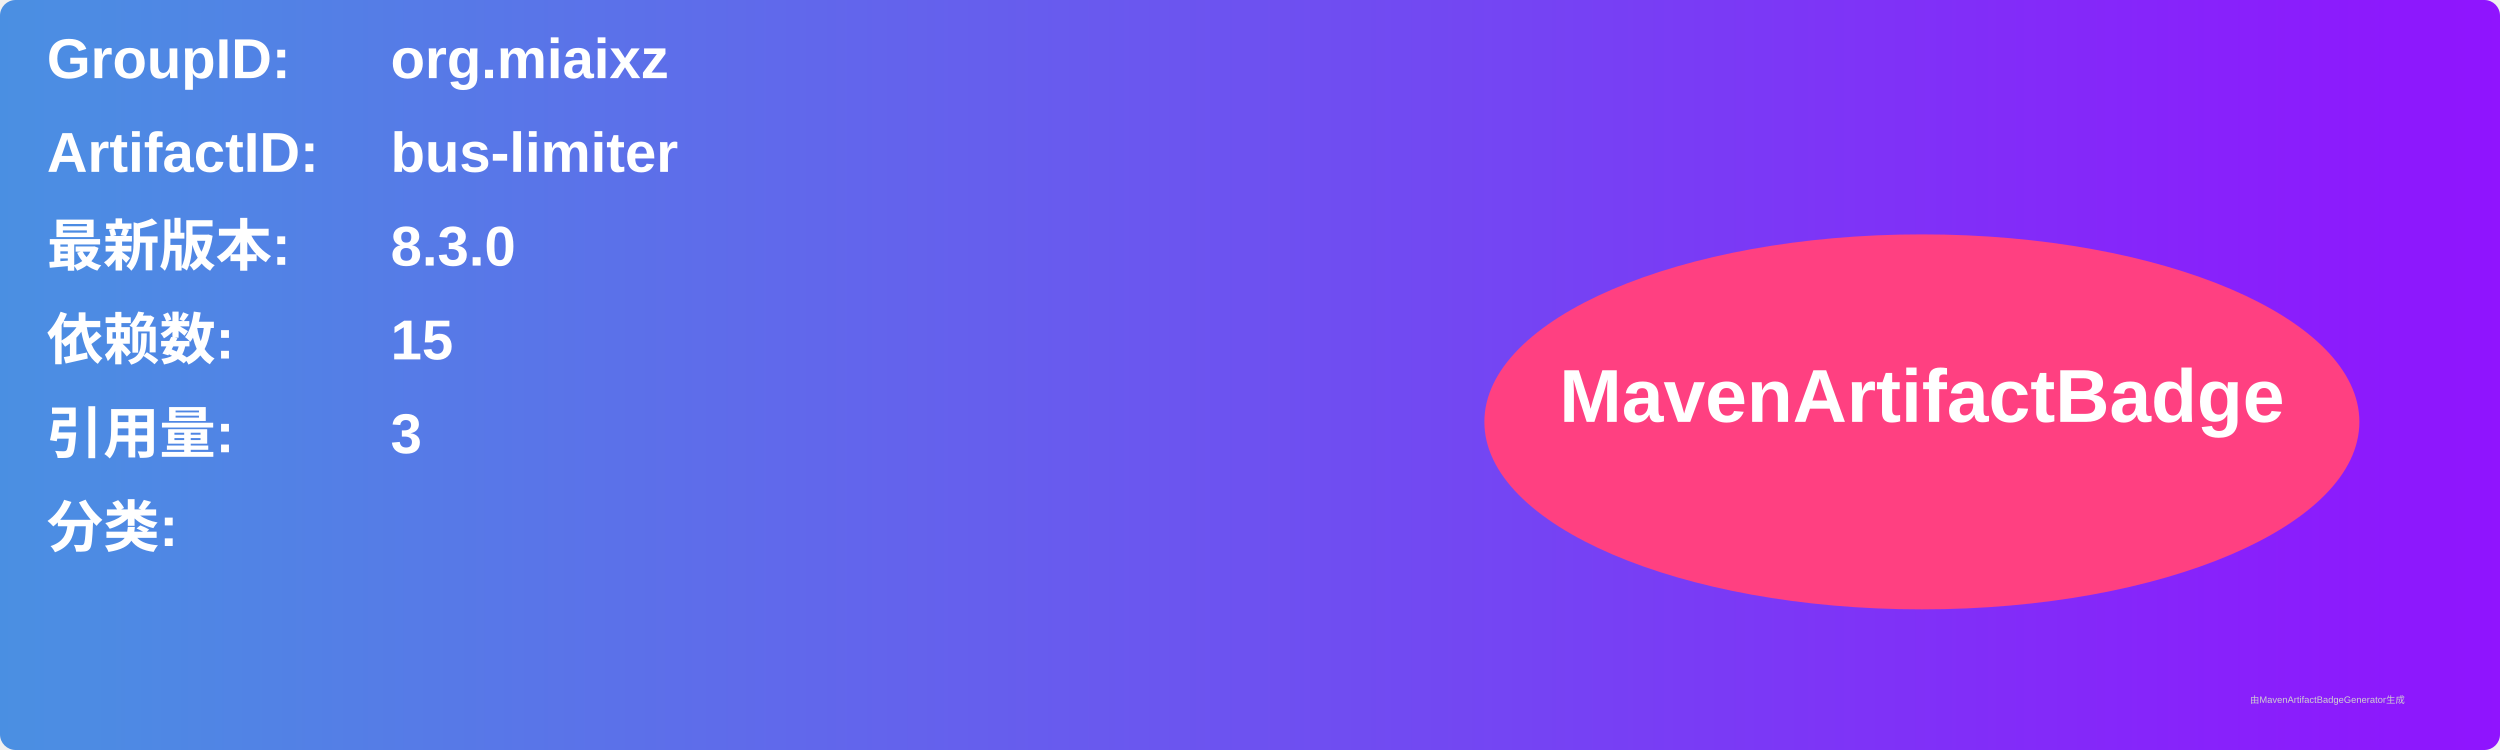
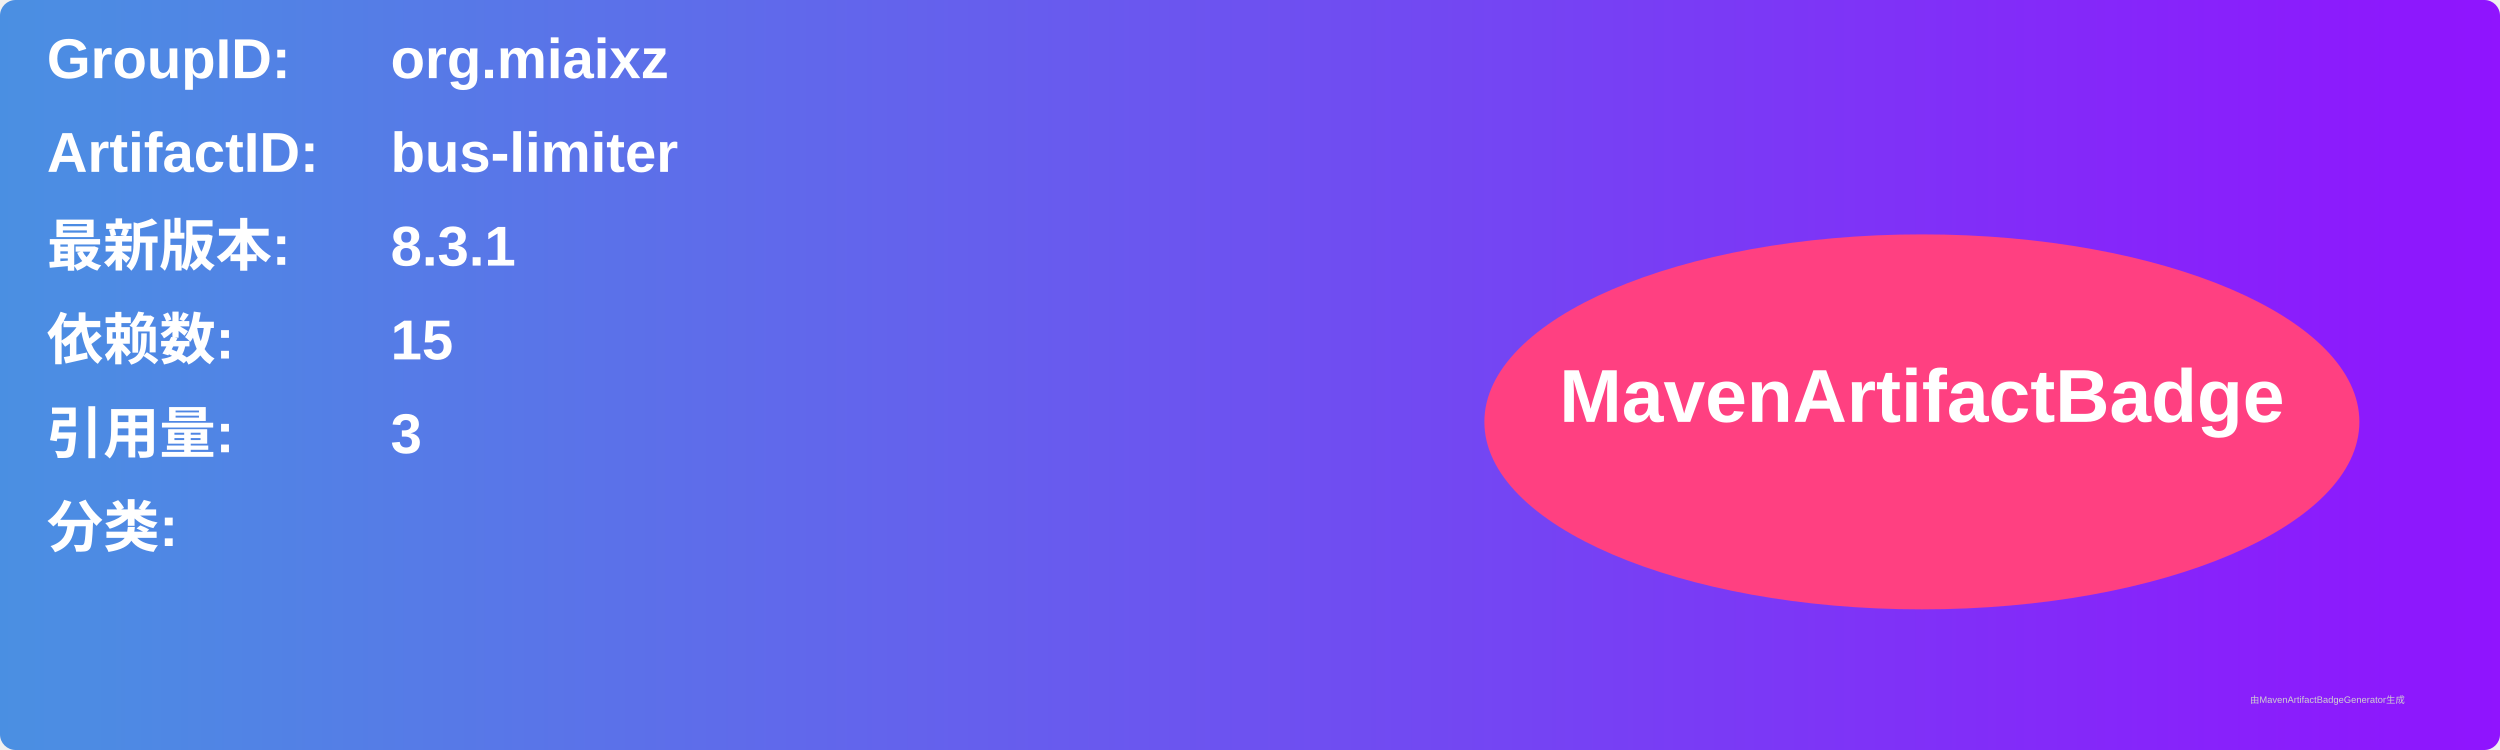
<svg xmlns="http://www.w3.org/2000/svg" width="800" height="240" viewBox="0 0 800 240">
  <linearGradient id="grad" x1="0%" y1="0%" x2="100%" y2="0%">
    <stop offset="0%" stop-color="#4a90e2" />
    <stop offset="100%" stop-color="#9013fe" />
  </linearGradient>
  <rect width="100%" height="100%" rx="5" ry="5" fill="url(#grad)" />
  <g transform="translate(15, 15)">
    <text x="0" y="10" font-family="Arial" font-size="18" fill="white" font-weight="bold" width="260">GroupID:</text>
    <text x="110" y="10" font-family="Arial" font-size="18" fill="white" font-weight="bold" width="460">org.miaixz</text>
    <text x="0" y="40" font-family="Arial" font-size="18" fill="white" font-weight="bold" width="260">ArtifactID:</text>
    <text x="110" y="40" font-family="Arial" font-size="18" fill="white" font-weight="bold" width="460">bus-limiter</text>
    <text x="0" y="70" font-family="Arial" font-size="18" fill="white" font-weight="bold">最新版本:</text>
    <text x="110" y="70" font-family="Arial" font-size="18" fill="white" font-weight="bold">
-       <tspan font-weight="bold">8.3.0</tspan>
+       <tspan font-weight="bold">8.3.1</tspan>
    </text>
    <text x="0" y="100" font-family="Arial" font-size="18" fill="white" font-weight="bold">依赖数: </text>
    <text x="110" y="100" font-family="Arial" font-size="18" fill="white">
      <tspan font-weight="bold">15</tspan>
    </text>
    <text x="0" y="130" font-family="Arial" font-size="18" fill="white" font-weight="bold">引用量: </text>
    <text x="110" y="130" font-family="Arial" font-size="18" fill="white">
      <tspan font-weight="bold">3</tspan>
    </text>
    <text x="0" y="160" font-family="Arial" font-size="18" fill="white" font-weight="bold">分类:</text>
    <text x="10" y="190" font-family="Arial" font-size="10" fill="white">
      <tspan font-weight="bold" />
    </text>
    <ellipse cx="600" cy="120" rx="140" ry="60" fill="#ff4081" />
    <text x="600" y="120" text-anchor="middle" font-family="Arial" font-size="24" fill="white" font-weight="bold">MavenArtifactBadge</text>
  </g>
  <text x="720" y="225" font-family="Arial" font-size="3" fill="#d0d0d0">由MavenArtifactBadgeGenerator生成</text>
</svg>
